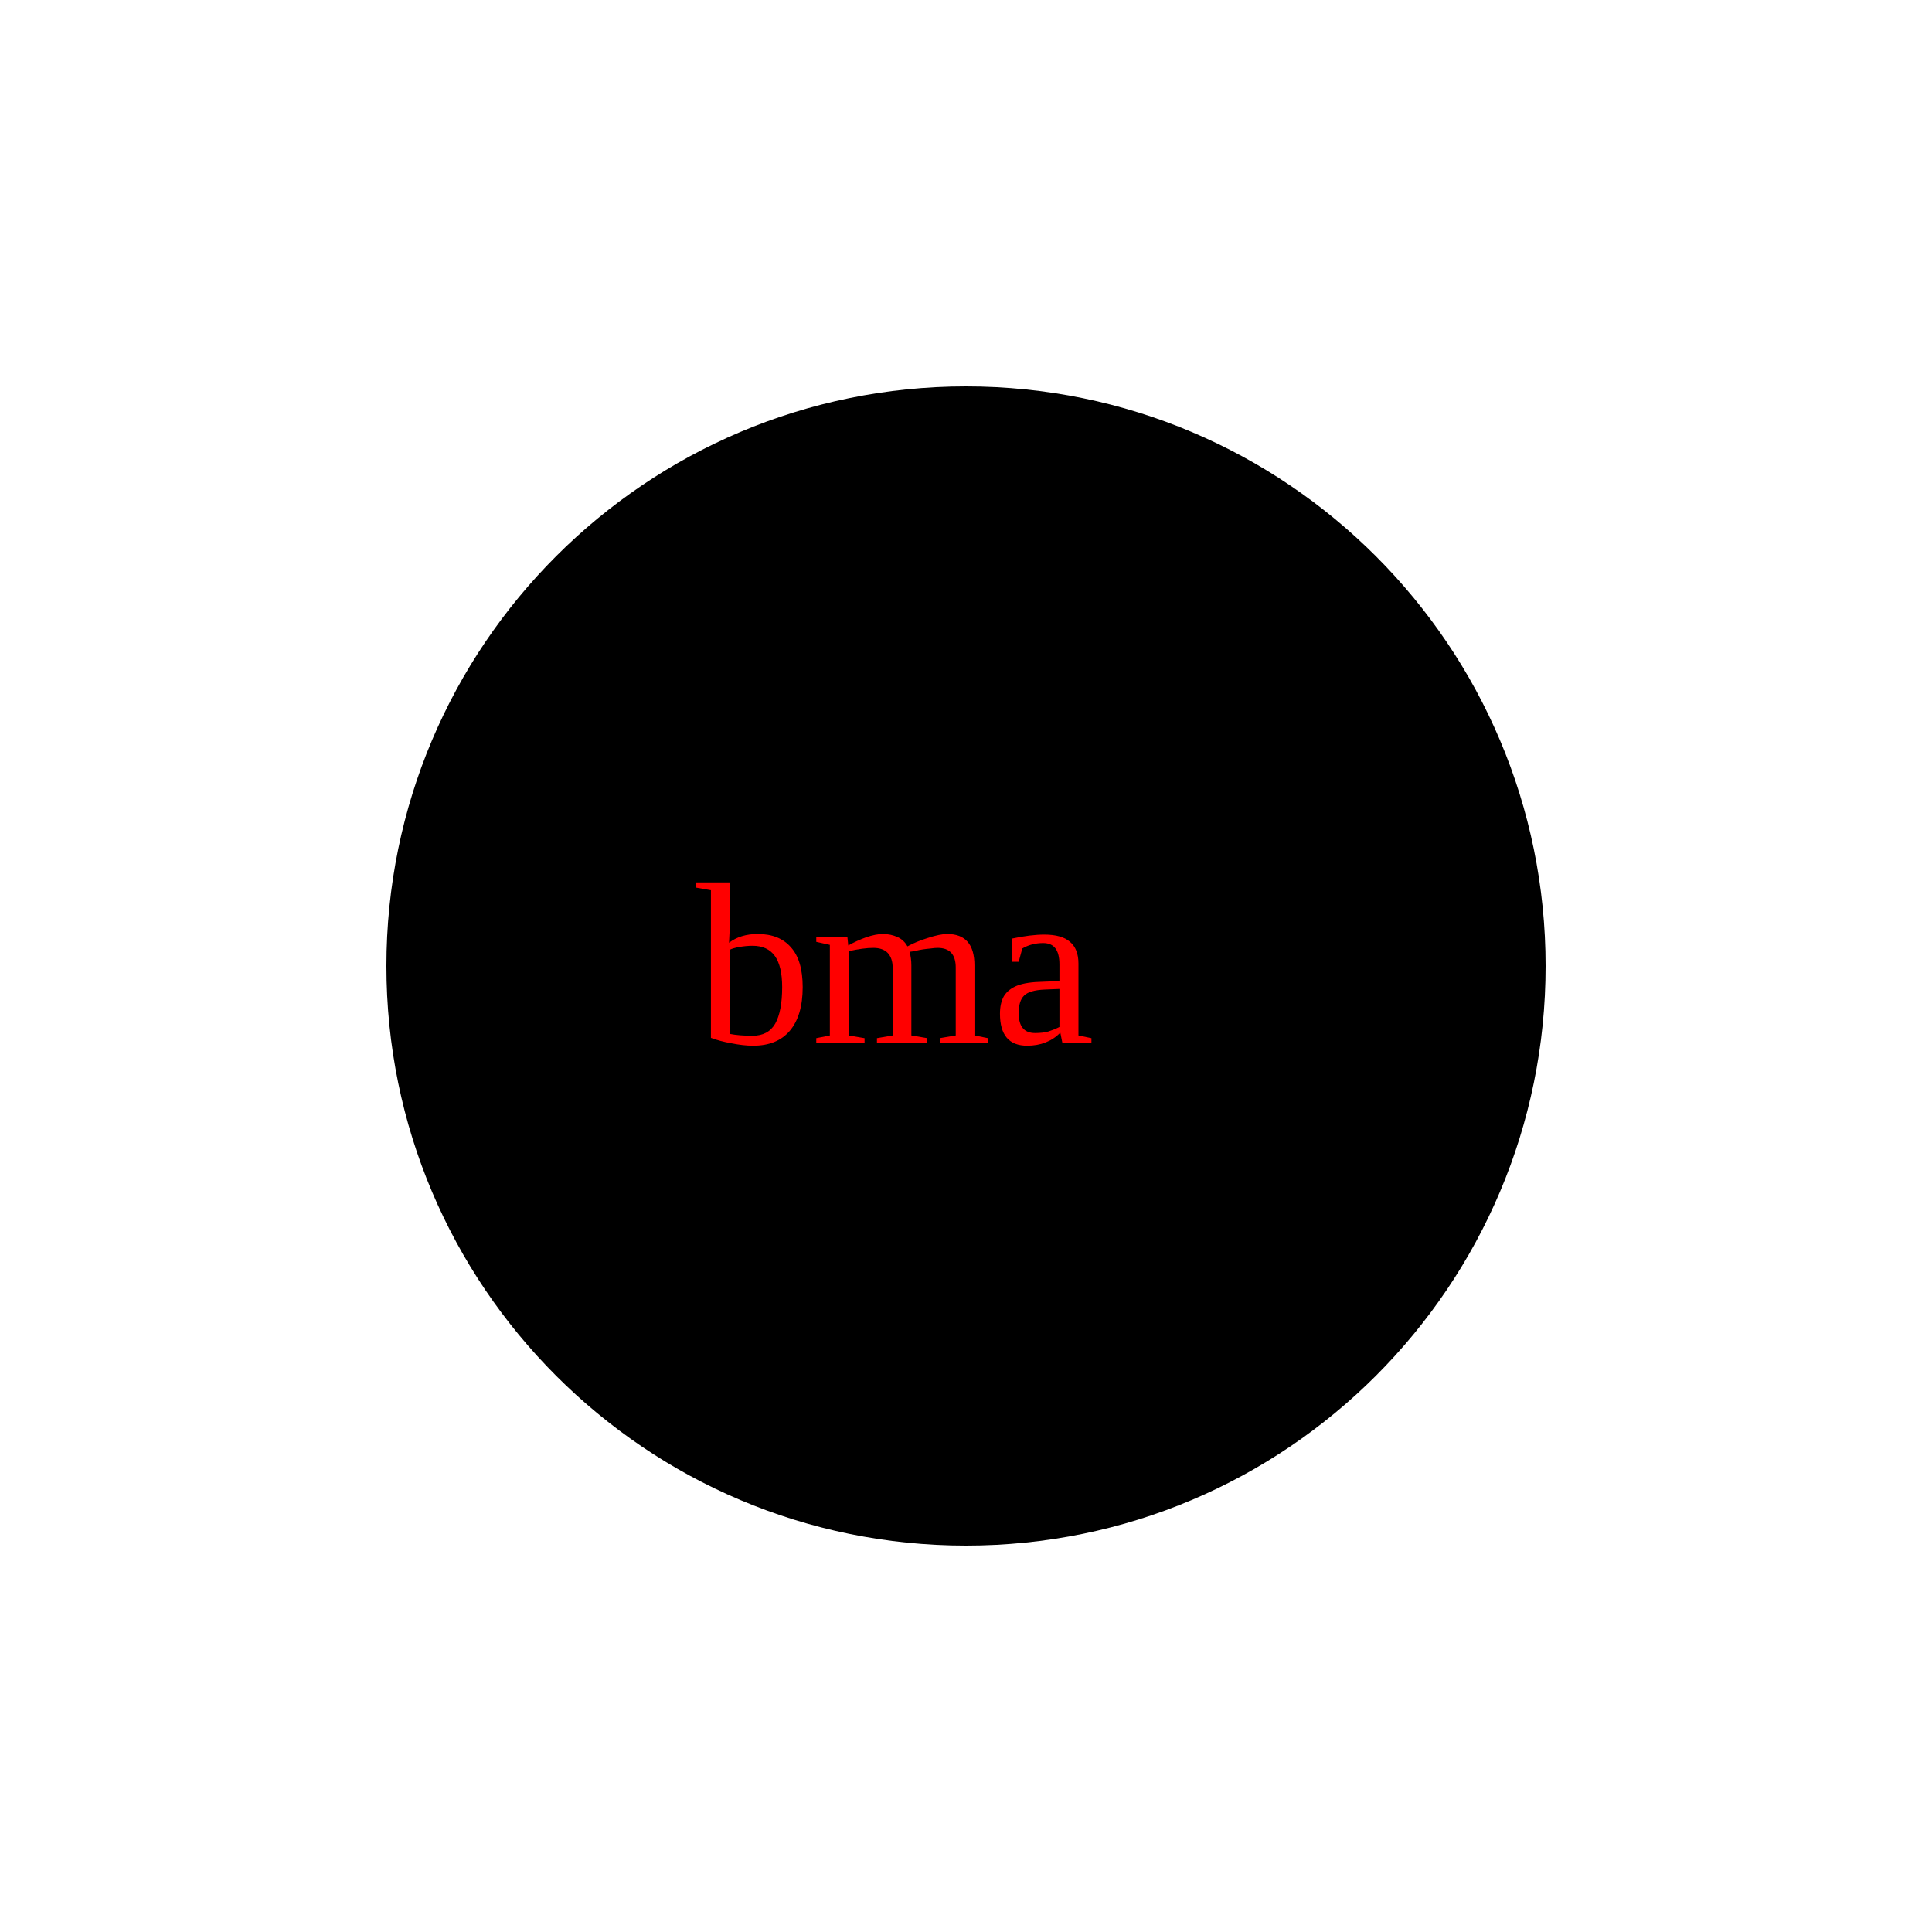
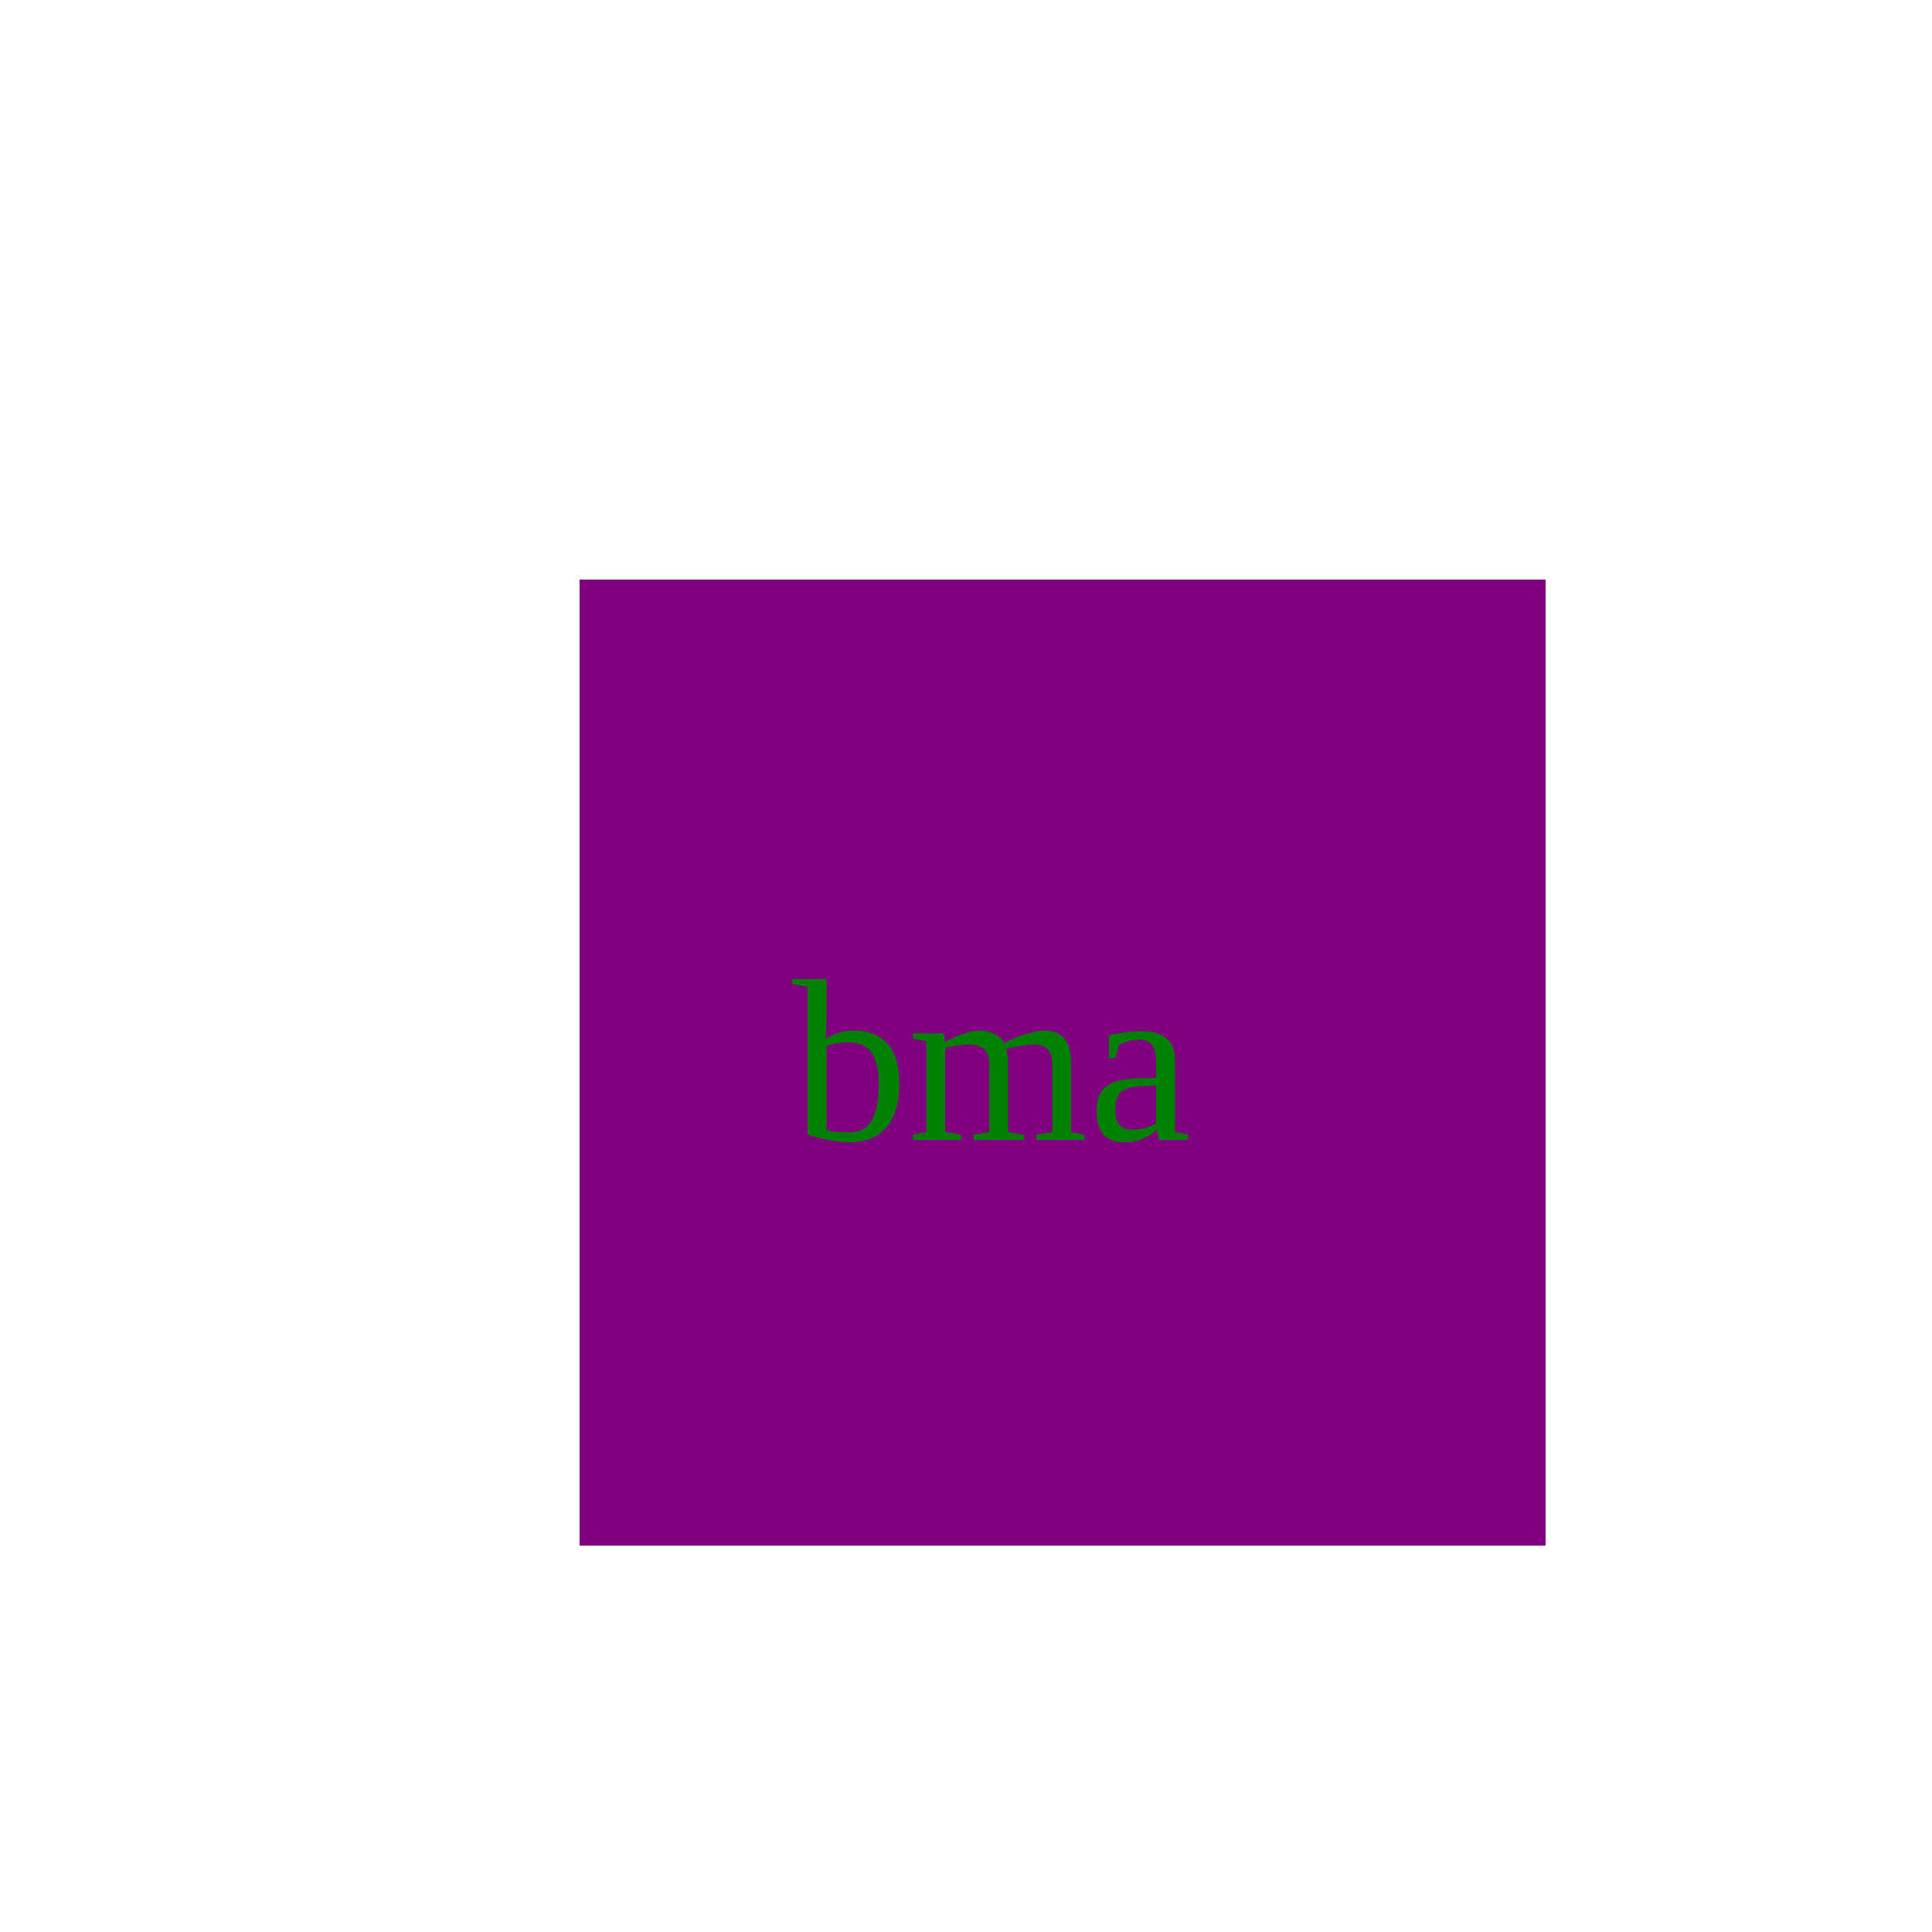
<svg xmlns="http://www.w3.org/2000/svg" viewBox="0 0 100 100">
-   <circle cx="50" cy="50" r="30" fill="#000000" />
-   <text x="36" y="54" class="small" fill="red">bma</text>
+   <rect x="30" y="30" width="50" height="50" fill="purple" />
+   <text x="41" y="59" class="small" fill="green">bma</text>
</svg>
